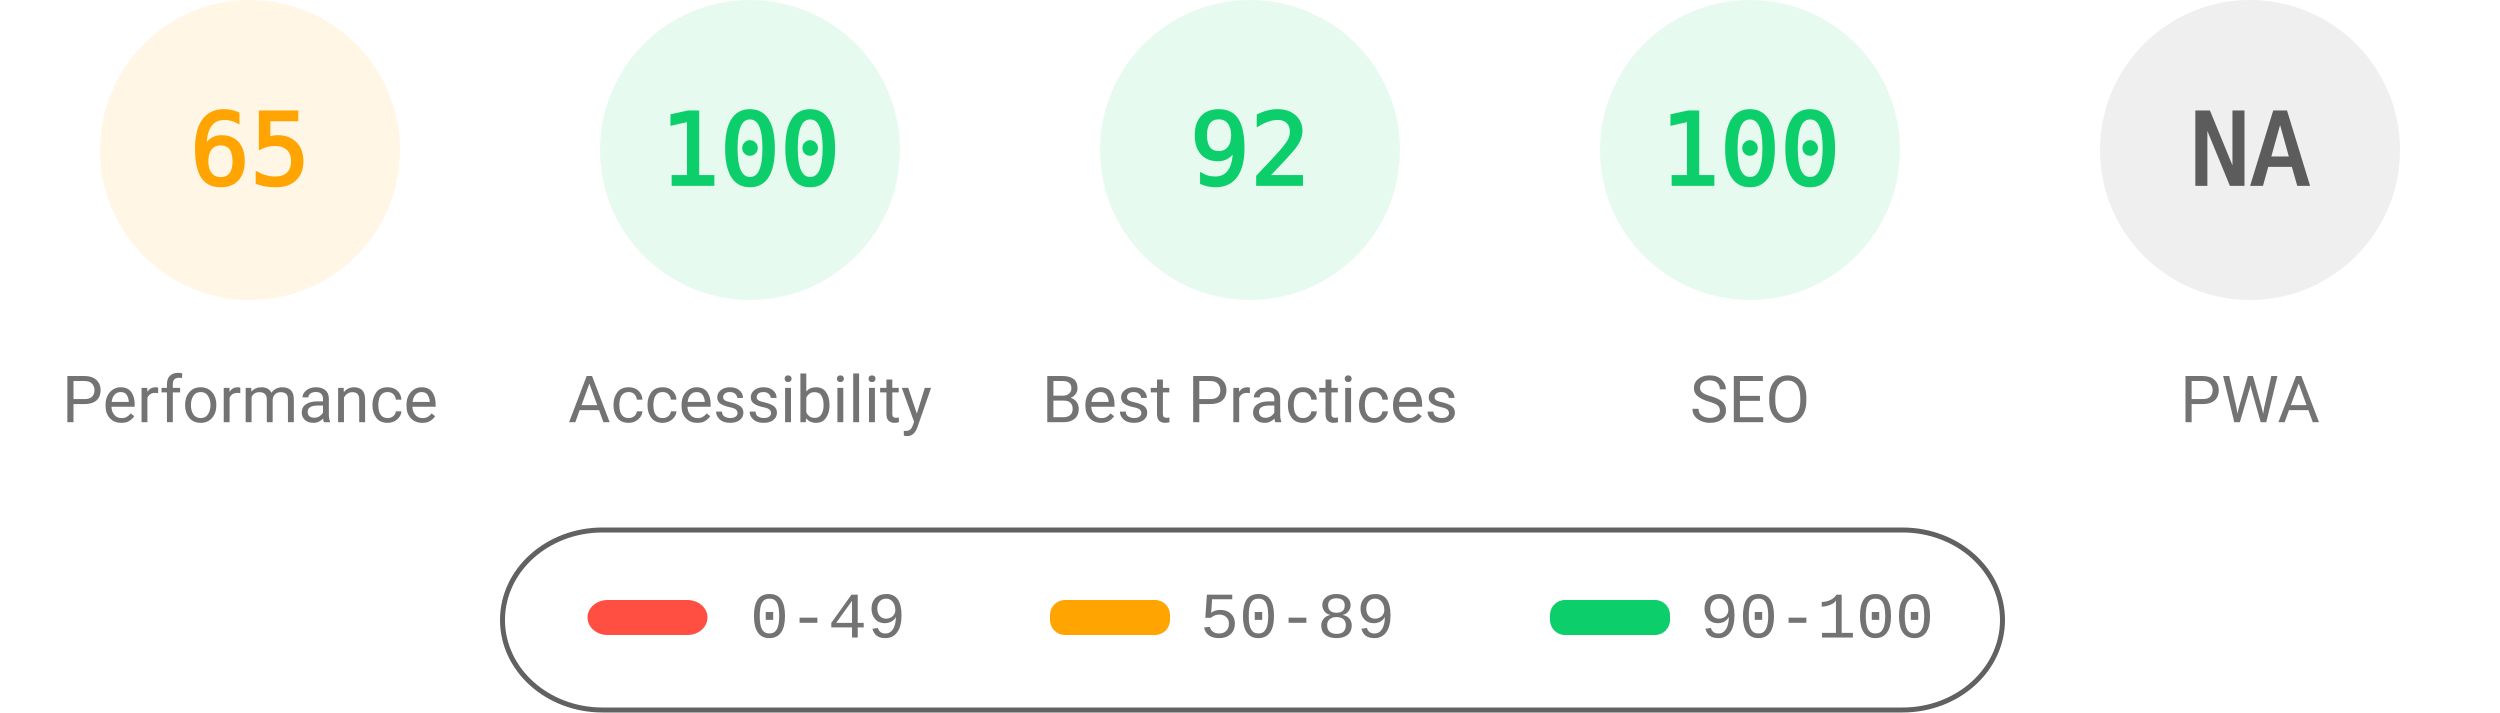
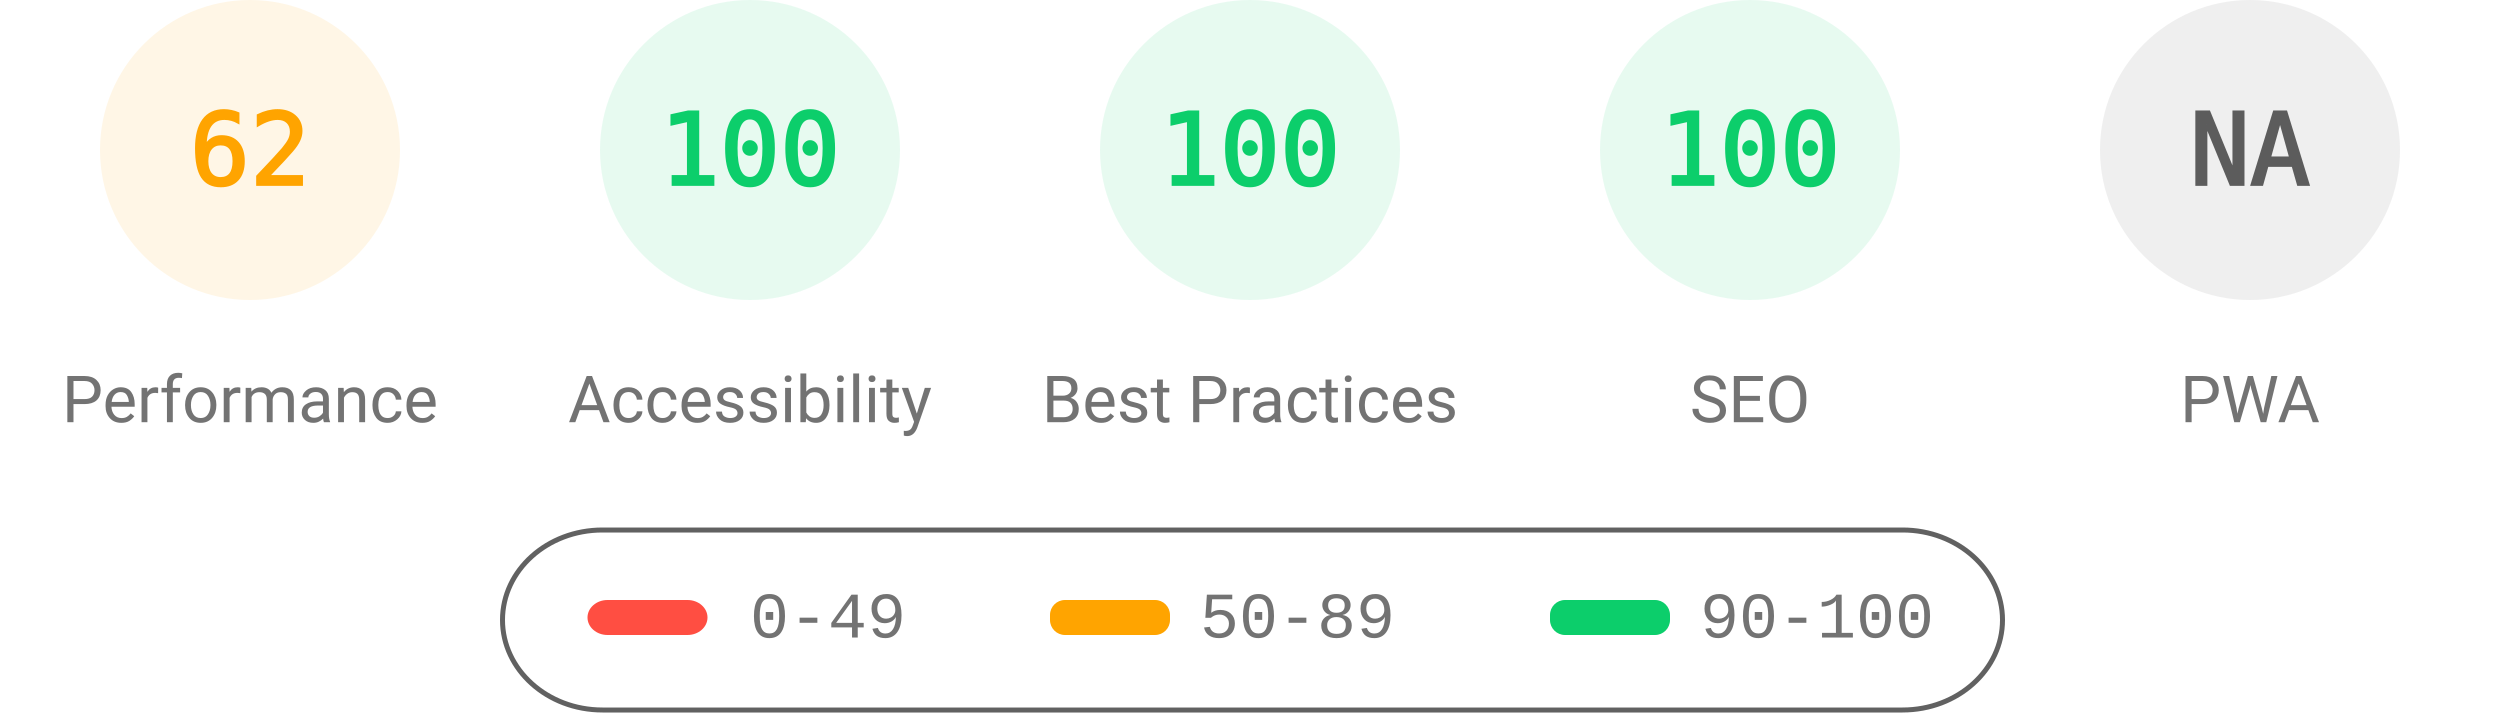
<svg xmlns="http://www.w3.org/2000/svg" fill="none" width="1000" height="285">
  <style>.gauge-base{opacity:.1}.gauge-arc{fill:none;animation-delay:250ms;stroke-linecap:round;transform:rotate(-90deg);transform-origin:100px 60px;animation:load-gauge 1s ease forwards}.guage-text{font-size:40px;font-family:monospace;text-align:center}.guage-red{color:#ff4e42;fill:#ff4e42;stroke:#ff4e42}.guage-orange{color:#ffa400;fill:#ffa400;stroke:#ffa400}.guage-green{color:#0cce6b;fill:#0cce6b;stroke:#0cce6b}.guage-undefined{color:#5c5c5c;fill:#5c5c5c;stroke:#5c5c5c}.guage-title{color:#737373;fill:#737373;stroke:none;font-size:26px;line-height:26px;font-family:Roboto,Halvetica,Arial,sans-serif}@keyframes load-gauge{from{stroke-dasharray:0 352.858}}</style>
  <svg class="guage-div guage-perf guage-orange" viewBox="0 0 200 200" width="200" height="200">
    <circle class="gauge-base" r="56" cx="100" cy="60" stroke-width="8" />
-     <circle class="gauge-arc guage-arc-1" r="56" cx="100" cy="60" stroke-width="8" style="stroke-dasharray:228.708,351.858" />
-     <text class="guage-text" x="100" y="60" alignment-baseline="central" dominant-baseline="central" text-anchor="middle">65</text>
+     <circle class="gauge-arc guage-arc-1" r="56" cx="100" cy="60" stroke-width="8" style="stroke-dasharray:218.152,351.858" />
+     <text class="guage-text" x="100" y="60" alignment-baseline="central" dominant-baseline="central" text-anchor="middle">62</text>
    <text class="guage-title" x="100" y="160" alignment-baseline="central" dominant-baseline="central" text-anchor="middle">Performance</text>
  </svg>
  <svg class="guage-div guage-acc guage-green" viewBox="0 0 200 200" width="200" height="200" x="200">
    <circle class="gauge-base" r="56" cx="100" cy="60" stroke-width="8" />
    <circle class="gauge-arc guage-arc-2" r="56" cx="100" cy="60" stroke-width="8" style="stroke-dasharray:351.858,351.858" />
    <text class="guage-text" x="100" y="60" alignment-baseline="central" dominant-baseline="central" text-anchor="middle">100</text>
    <text class="guage-title" x="100" y="160" alignment-baseline="central" dominant-baseline="central" text-anchor="middle">Accessibility</text>
  </svg>
  <svg class="guage-div guage-best guage-green" viewBox="0 0 200 200" width="200" height="200" x="400">
    <circle class="gauge-base" r="56" cx="100" cy="60" stroke-width="8" />
-     <circle class="gauge-arc guage-arc-3" r="56" cx="100" cy="60" stroke-width="8" style="stroke-dasharray:323.709,351.858" />
-     <text class="guage-text" x="100" y="60" alignment-baseline="central" dominant-baseline="central" text-anchor="middle">92</text>
+     <circle class="gauge-arc guage-arc-3" r="56" cx="100" cy="60" stroke-width="8" style="stroke-dasharray:351.858,351.858" />
+     <text class="guage-text" x="100" y="60" alignment-baseline="central" dominant-baseline="central" text-anchor="middle">100</text>
    <text class="guage-title" x="100" y="160" alignment-baseline="central" dominant-baseline="central" text-anchor="middle">Best Practices</text>
  </svg>
  <svg class="guage-div guage-seo guage-green" viewBox="0 0 200 200" width="200" height="200" x="600">
    <circle class="gauge-base" r="56" cx="100" cy="60" stroke-width="8" />
    <circle class="gauge-arc guage-arc-4" r="56" cx="100" cy="60" stroke-width="8" style="stroke-dasharray:351.858,351.858" />
    <text class="guage-text" x="100" y="60" alignment-baseline="central" dominant-baseline="central" text-anchor="middle">100</text>
    <text class="guage-title" x="100" y="160" alignment-baseline="central" dominant-baseline="central" text-anchor="middle">SEO</text>
  </svg>
  <svg class="guage-div guage-pwa guage-undefined" viewBox="0 0 200 200" width="200" height="200" x="800">
    <circle class="gauge-base" r="56" cx="100" cy="60" stroke-width="8" />
    <circle class="gauge-arc guage-arc-4" r="56" cx="100" cy="60" stroke-width="8" style="stroke-dasharray:351.858,351.858" />
    <text class="guage-text" x="100" y="60" alignment-baseline="central" dominant-baseline="central" text-anchor="middle">NA</text>
    <text class="guage-title" x="100" y="160" alignment-baseline="central" dominant-baseline="central" text-anchor="middle">PWA</text>
  </svg>
  <svg width="604" height="76" x="200" y="210">
    <path fill="none" id="canvas_background" d="M-1-1h604v80H-1z" />
    <rect fill-opacity="0" stroke="#616161" stroke-width="2" rx="40" id="svg_2" height="72" width="600" y="2" x="1" fill="#000" />
    <rect stroke="#000" rx="8" id="svg_3" height="14" width="48" y="30" x="35" stroke-opacity="null" stroke-width="0" fill="#ff4e42" />
    <rect stroke="#000" rx="6" id="svg_4" height="14" width="48" y="30" x="220" stroke-opacity="null" stroke-width="0" fill="#ffa400" />
    <rect stroke="#000" rx="6" id="svg_5" height="14" width="48" y="30" x="420" stroke-opacity="null" stroke-width="0" fill="#0cce6b" />
    <text xml:space="preserve" text-anchor="start" font-family="'Courier New', Courier, monospace" font-size="26" id="svg_6" y="45" x="100" stroke-opacity="null" stroke-width="0" stroke="#000" fill="#737373">0-49</text>
    <text xml:space="preserve" text-anchor="start" font-family="'Courier New', Courier, monospace" font-size="26" id="svg_7" y="45" x="280" stroke-opacity="null" stroke-width="0" stroke="#000" fill="#737373">50-89</text>
    <text xml:space="preserve" text-anchor="start" font-family="'Courier New', Courier, monospace" font-size="26" id="svg_8" y="45" x="480" stroke-opacity="null" stroke-width="0" stroke="#000" fill="#737373">90-100</text>
  </svg>
</svg>
